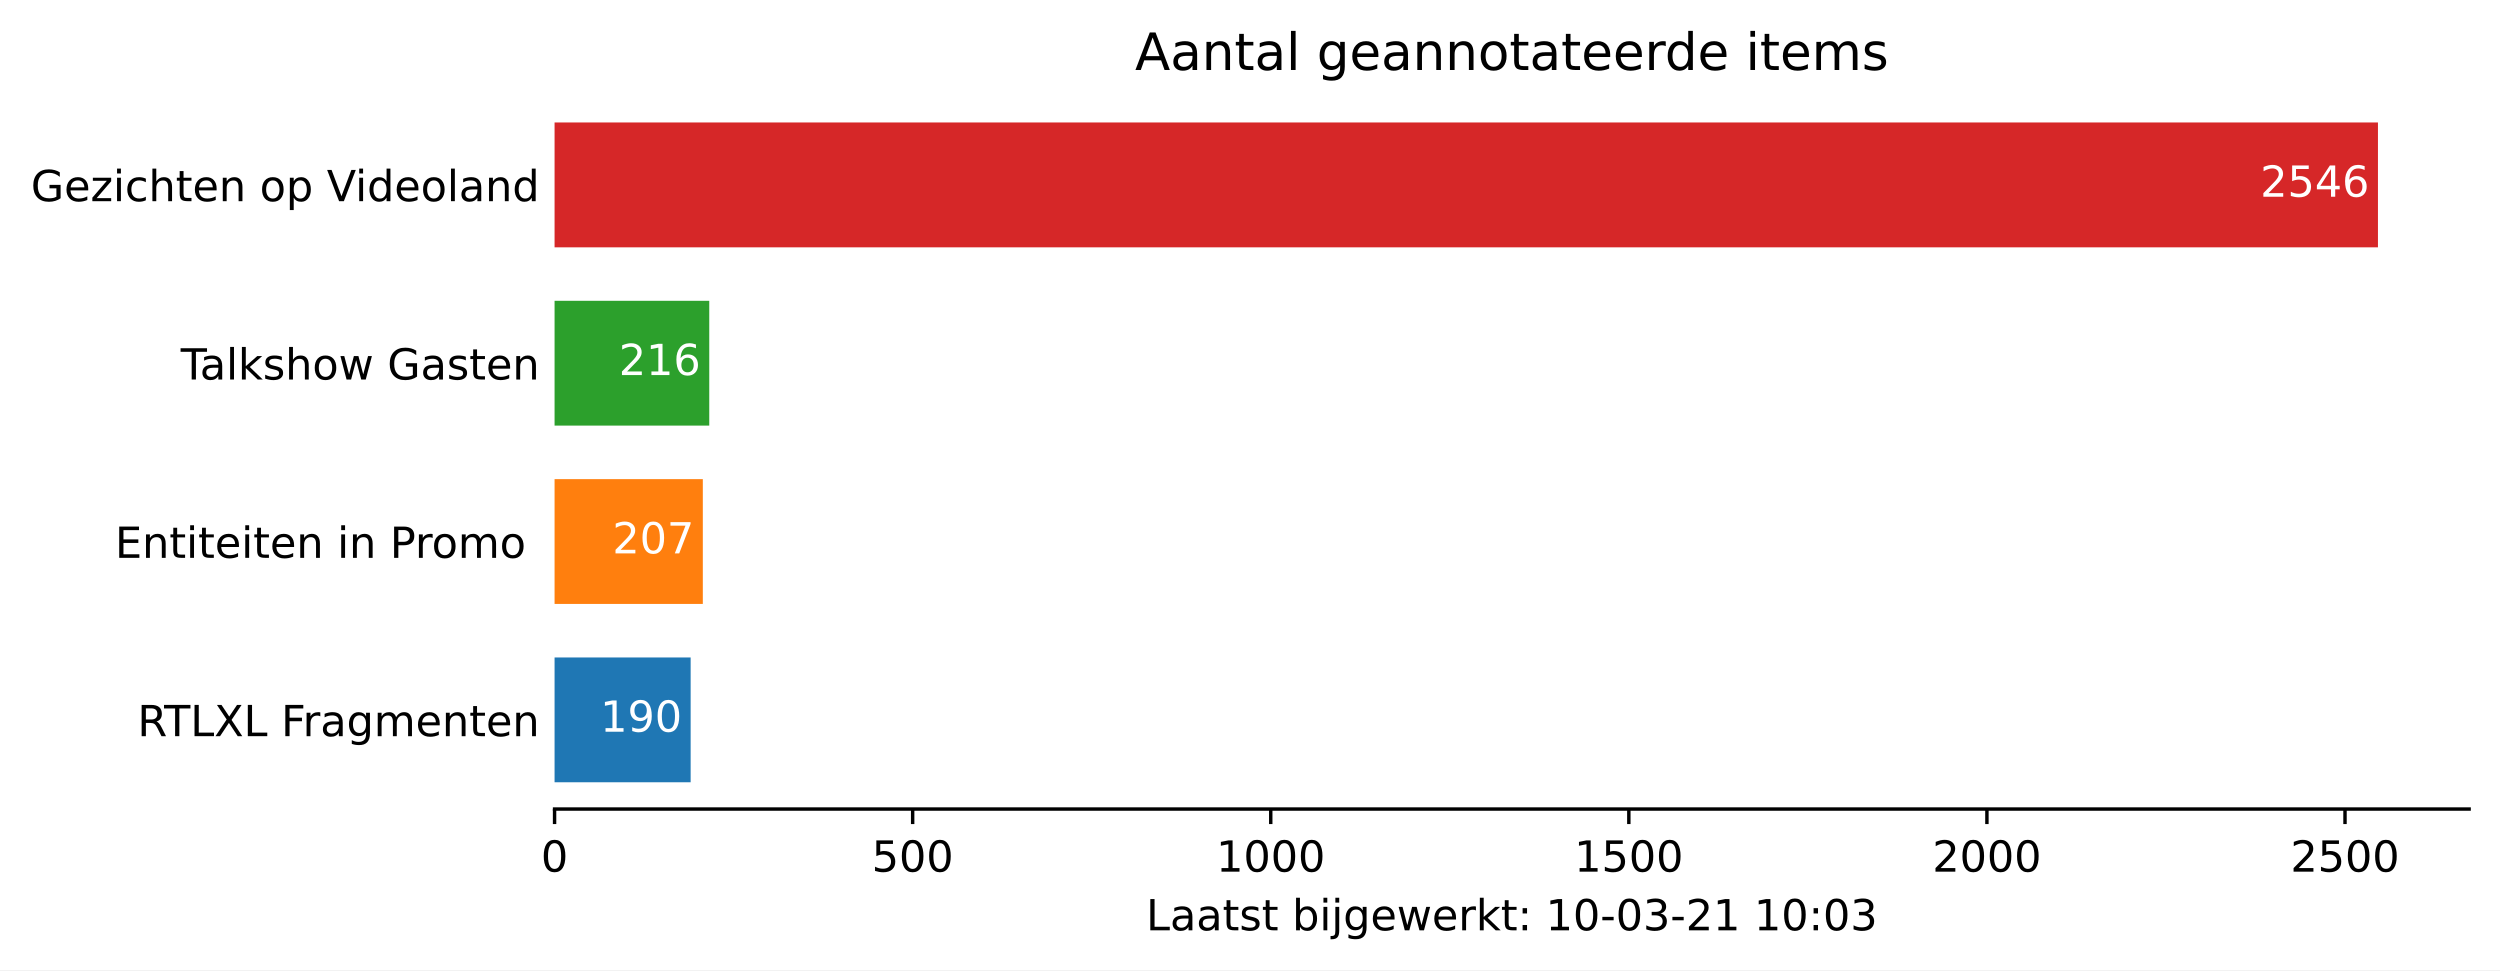
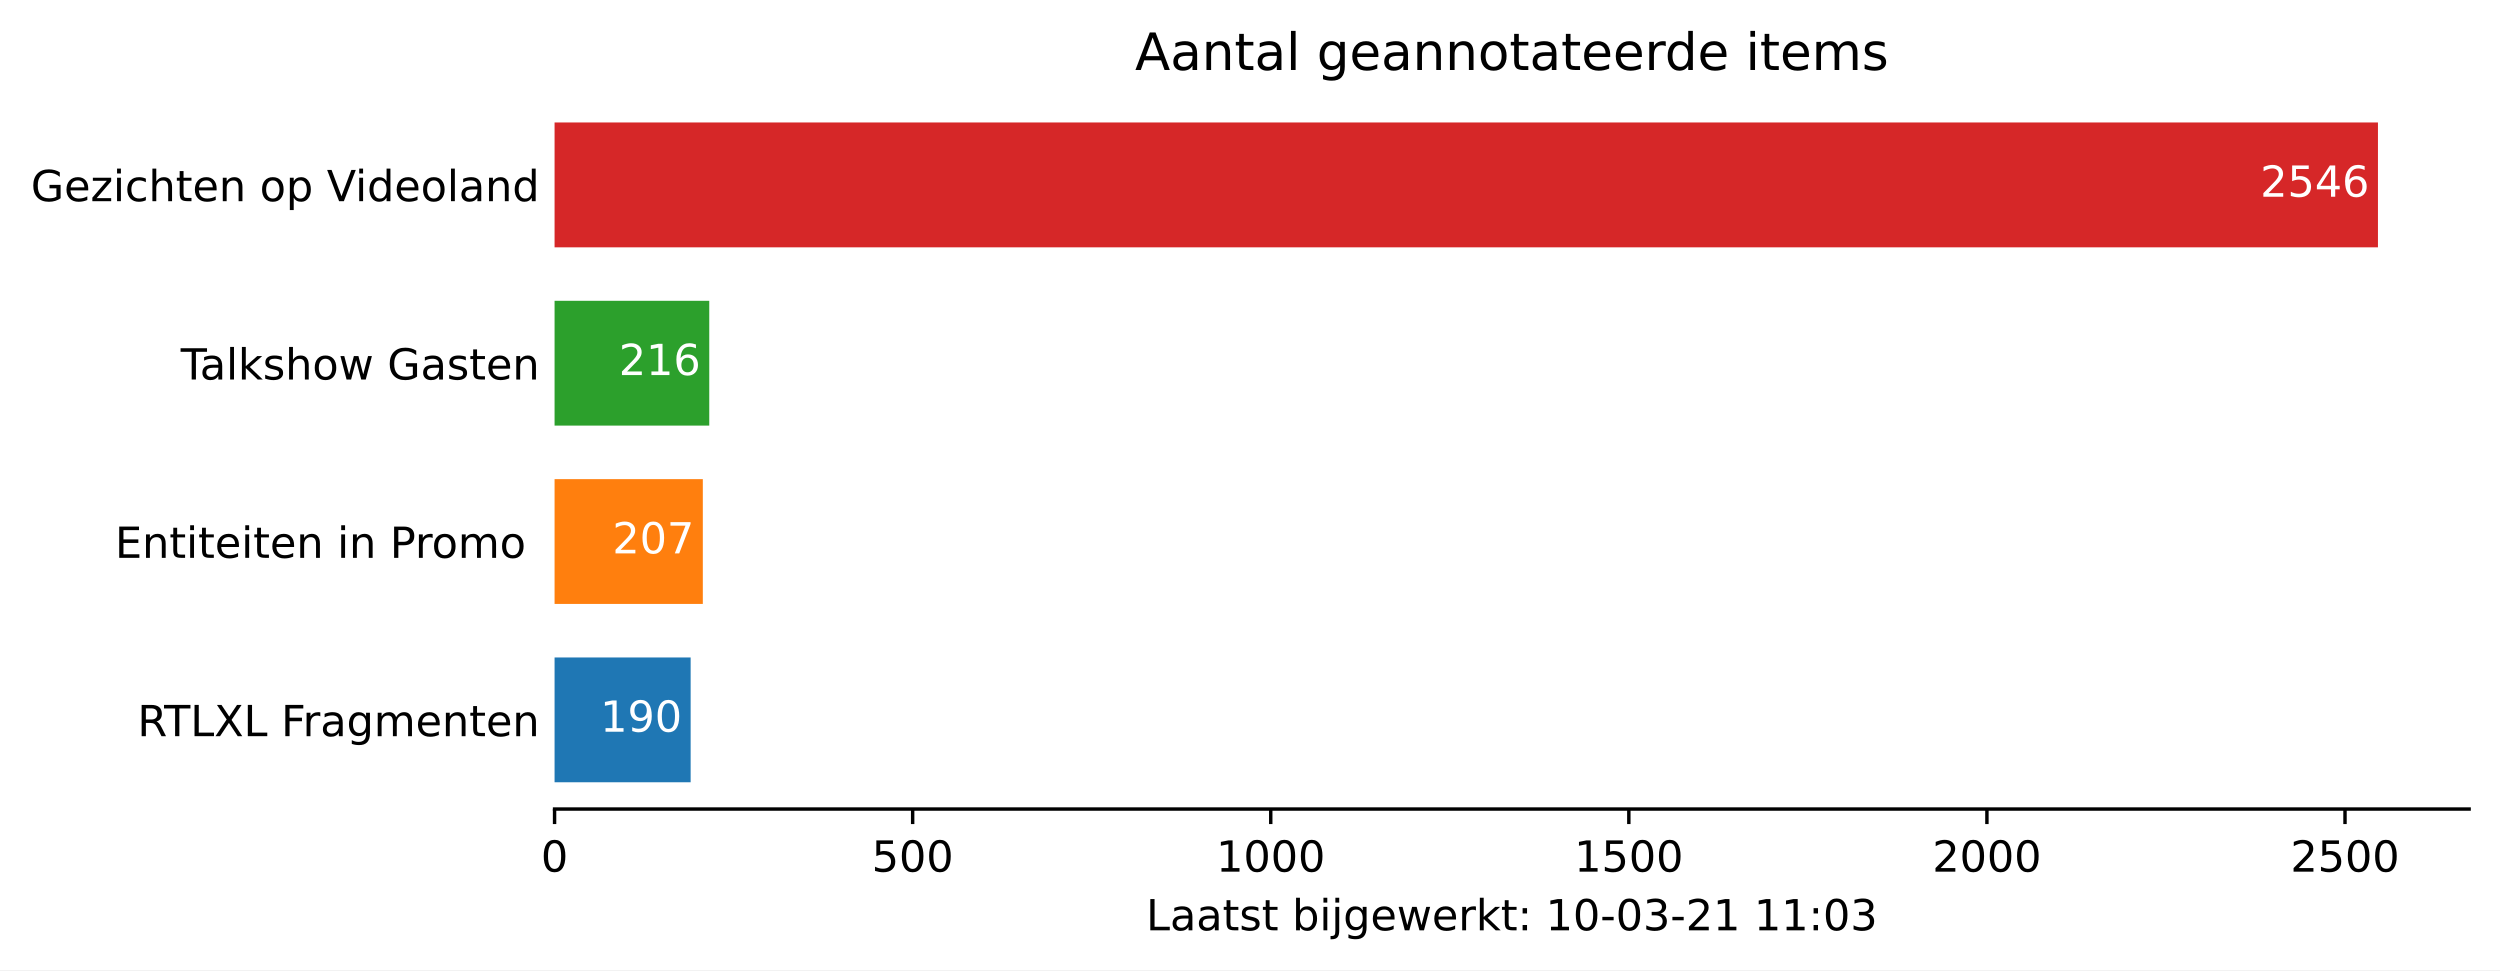
<svg xmlns="http://www.w3.org/2000/svg" xmlns:xlink="http://www.w3.org/1999/xlink" height="226.194pt" version="1.1" viewBox="0 0 582.905 226.194" width="582.905pt">
  <defs>
    <style type="text/css">*{stroke-linecap:butt;stroke-linejoin:round;}</style>
  </defs>
  <g id="figure_1">
    <g id="patch_1">
      <path d="M 0 226.194  L 582.905 226.194  L 582.905 0  L 0 0  z " style="fill:#ffffff;" />
    </g>
    <g id="axes_1">
      <g id="patch_2">
        <path d="M 129.305 188.638  L 575.705 188.638  L 575.705 22.318  L 129.305 22.318  z " style="fill:#ffffff;" />
      </g>
      <g id="patch_3">
-         <path clip-path="url(#p9a79818fc5)" d="M 129.305 182.401  L 161.032 182.401  L 161.032 153.295  L 129.305 153.295  z " style="fill:#1f77b4;" />
+         <path clip-path="url(#pfd4b07d7be)" d="M 129.305 182.401  L 161.032 182.401  L 161.032 153.295  L 129.305 153.295  z " style="fill:#1f77b4;" />
      </g>
      <g id="patch_4">
-         <path clip-path="url(#p9a79818fc5)" d="M 129.305 140.821  L 163.871 140.821  L 163.871 111.715  L 129.305 111.715  z " style="fill:#ff7f0e;" />
+         <path clip-path="url(#pfd4b07d7be)" d="M 129.305 140.821  L 163.871 140.821  L 163.871 111.715  L 129.305 111.715  z " style="fill:#ff7f0e;" />
      </g>
      <g id="patch_5">
-         <path clip-path="url(#p9a79818fc5)" d="M 129.305 99.241  L 165.373 99.241  L 165.373 70.135  L 129.305 70.135  z " style="fill:#2ca02c;" />
+         <path clip-path="url(#pfd4b07d7be)" d="M 129.305 99.241  L 165.373 99.241  L 165.373 70.135  L 129.305 70.135  z " style="fill:#2ca02c;" />
      </g>
      <g id="patch_6">
-         <path clip-path="url(#p9a79818fc5)" d="M 129.305 57.661  L 554.448 57.661  L 554.448 28.555  L 129.305 28.555  z " style="fill:#d62728;" />
+         <path clip-path="url(#pfd4b07d7be)" d="M 129.305 57.661  L 554.448 57.661  L 554.448 28.555  L 129.305 28.555  z " style="fill:#d62728;" />
      </g>
      <g id="matplotlib.axis_1">
        <g id="xtick_1">
          <g id="line2d_1">
            <defs>
-               <path d="M 0 0  L 0 3.5  " id="mabd42e808e" style="stroke:#000000;stroke-width:0.8;" />
+               <path d="M 0 0  L 0 3.5  " id="m2028e4d738" style="stroke:#000000;stroke-width:0.8;" />
            </defs>
            <g>
-               <use style="stroke:#000000;stroke-width:0.8;" x="129.305" xlink:href="#mabd42e808e" y="188.638" />
+               <use style="stroke:#000000;stroke-width:0.8;" x="129.305" xlink:href="#m2028e4d738" y="188.638" />
            </g>
          </g>
          <g id="text_1">
            <g transform="translate(126.1234 203.2366)scale(0.1 -0.1)">
              <defs>
                <path d="M 31.781 66.406  Q 24.172 66.406 20.328 58.906  Q 16.5 51.422 16.5 36.375  Q 16.5 21.391 20.328 13.891  Q 24.172 6.391 31.781 6.391  Q 39.453 6.391 43.281 13.891  Q 47.125 21.391 47.125 36.375  Q 47.125 51.422 43.281 58.906  Q 39.453 66.406 31.781 66.406  z M 31.781 74.219  Q 44.047 74.219 50.516 64.516  Q 56.984 54.828 56.984 36.375  Q 56.984 17.969 50.516 8.266  Q 44.047 -1.422 31.781 -1.422  Q 19.531 -1.422 13.062 8.266  Q 6.594 17.969 6.594 36.375  Q 6.594 54.828 13.062 64.516  Q 19.531 74.219 31.781 74.219  z " id="DejaVuSans-48" />
              </defs>
              <use xlink:href="#DejaVuSans-48" />
            </g>
          </g>
        </g>
        <g id="xtick_2">
          <g id="line2d_2">
            <g>
-               <use style="stroke:#000000;stroke-width:0.8;" x="212.797" xlink:href="#mabd42e808e" y="188.638" />
+               <use style="stroke:#000000;stroke-width:0.8;" x="212.797" xlink:href="#m2028e4d738" y="188.638" />
            </g>
          </g>
          <g id="text_2">
            <g transform="translate(203.2533 203.2366)scale(0.1 -0.1)">
              <defs>
                <path d="M 10.797 72.906  L 49.516 72.906  L 49.516 64.594  L 19.828 64.594  L 19.828 46.734  Q 21.969 47.469 24.109 47.828  Q 26.266 48.188 28.422 48.188  Q 40.625 48.188 47.75 41.5  Q 54.891 34.812 54.891 23.391  Q 54.891 11.625 47.562 5.094  Q 40.234 -1.422 26.906 -1.422  Q 22.312 -1.422 17.547 -0.641  Q 12.797 0.141 7.719 1.703  L 7.719 11.625  Q 12.109 9.234 16.797 8.062  Q 21.484 6.891 26.703 6.891  Q 35.156 6.891 40.078 11.328  Q 45.016 15.766 45.016 23.391  Q 45.016 31 40.078 35.438  Q 35.156 39.891 26.703 39.891  Q 22.75 39.891 18.812 39.016  Q 14.891 38.141 10.797 36.281  z " id="DejaVuSans-53" />
              </defs>
              <use xlink:href="#DejaVuSans-53" />
              <use x="63.623" xlink:href="#DejaVuSans-48" />
              <use x="127.246" xlink:href="#DejaVuSans-48" />
            </g>
          </g>
        </g>
        <g id="xtick_3">
          <g id="line2d_3">
            <g>
-               <use style="stroke:#000000;stroke-width:0.8;" x="296.289" xlink:href="#mabd42e808e" y="188.638" />
+               <use style="stroke:#000000;stroke-width:0.8;" x="296.289" xlink:href="#m2028e4d738" y="188.638" />
            </g>
          </g>
          <g id="text_3">
            <g transform="translate(283.5643 203.2366)scale(0.1 -0.1)">
              <defs>
                <path d="M 12.406 8.297  L 28.516 8.297  L 28.516 63.922  L 10.984 60.406  L 10.984 69.391  L 28.422 72.906  L 38.281 72.906  L 38.281 8.297  L 54.391 8.297  L 54.391 0  L 12.406 0  z " id="DejaVuSans-49" />
              </defs>
              <use xlink:href="#DejaVuSans-49" />
              <use x="63.623" xlink:href="#DejaVuSans-48" />
              <use x="127.246" xlink:href="#DejaVuSans-48" />
              <use x="190.869" xlink:href="#DejaVuSans-48" />
            </g>
          </g>
        </g>
        <g id="xtick_4">
          <g id="line2d_4">
            <g>
-               <use style="stroke:#000000;stroke-width:0.8;" x="379.782" xlink:href="#mabd42e808e" y="188.638" />
+               <use style="stroke:#000000;stroke-width:0.8;" x="379.782" xlink:href="#m2028e4d738" y="188.638" />
            </g>
          </g>
          <g id="text_4">
            <g transform="translate(367.0566 203.2366)scale(0.1 -0.1)">
              <use xlink:href="#DejaVuSans-49" />
              <use x="63.623" xlink:href="#DejaVuSans-53" />
              <use x="127.246" xlink:href="#DejaVuSans-48" />
              <use x="190.869" xlink:href="#DejaVuSans-48" />
            </g>
          </g>
        </g>
        <g id="xtick_5">
          <g id="line2d_5">
            <g>
-               <use style="stroke:#000000;stroke-width:0.8;" x="463.274" xlink:href="#mabd42e808e" y="188.638" />
+               <use style="stroke:#000000;stroke-width:0.8;" x="463.274" xlink:href="#m2028e4d738" y="188.638" />
            </g>
          </g>
          <g id="text_5">
            <g transform="translate(450.5489 203.2366)scale(0.1 -0.1)">
              <defs>
                <path d="M 19.188 8.297  L 53.609 8.297  L 53.609 0  L 7.328 0  L 7.328 8.297  Q 12.938 14.109 22.625 23.891  Q 32.328 33.688 34.812 36.531  Q 39.547 41.844 41.422 45.531  Q 43.312 49.219 43.312 52.781  Q 43.312 58.594 39.234 62.25  Q 35.156 65.922 28.609 65.922  Q 23.969 65.922 18.812 64.312  Q 13.672 62.703 7.812 59.422  L 7.812 69.391  Q 13.766 71.781 18.938 73  Q 24.125 74.219 28.422 74.219  Q 39.75 74.219 46.484 68.547  Q 53.219 62.891 53.219 53.422  Q 53.219 48.922 51.531 44.891  Q 49.859 40.875 45.406 35.406  Q 44.188 33.984 37.641 27.219  Q 31.109 20.453 19.188 8.297  z " id="DejaVuSans-50" />
              </defs>
              <use xlink:href="#DejaVuSans-50" />
              <use x="63.623" xlink:href="#DejaVuSans-48" />
              <use x="127.246" xlink:href="#DejaVuSans-48" />
              <use x="190.869" xlink:href="#DejaVuSans-48" />
            </g>
          </g>
        </g>
        <g id="xtick_6">
          <g id="line2d_6">
            <g>
-               <use style="stroke:#000000;stroke-width:0.8;" x="546.766" xlink:href="#mabd42e808e" y="188.638" />
+               <use style="stroke:#000000;stroke-width:0.8;" x="546.766" xlink:href="#m2028e4d738" y="188.638" />
            </g>
          </g>
          <g id="text_6">
            <g transform="translate(534.0413 203.2366)scale(0.1 -0.1)">
              <use xlink:href="#DejaVuSans-50" />
              <use x="63.623" xlink:href="#DejaVuSans-53" />
              <use x="127.246" xlink:href="#DejaVuSans-48" />
              <use x="190.869" xlink:href="#DejaVuSans-48" />
            </g>
          </g>
        </g>
        <g id="text_7">
          <g transform="translate(267.2297 216.9147)scale(0.1 -0.1)">
            <defs>
              <path d="M 9.812 72.906  L 19.672 72.906  L 19.672 8.297  L 55.172 8.297  L 55.172 0  L 9.812 0  z " id="DejaVuSans-76" />
              <path d="M 34.281 27.484  Q 23.391 27.484 19.188 25  Q 14.984 22.516 14.984 16.5  Q 14.984 11.719 18.141 8.906  Q 21.297 6.109 26.703 6.109  Q 34.188 6.109 38.703 11.406  Q 43.219 16.703 43.219 25.484  L 43.219 27.484  z M 52.203 31.203  L 52.203 0  L 43.219 0  L 43.219 8.297  Q 40.141 3.328 35.547 0.953  Q 30.953 -1.422 24.312 -1.422  Q 15.922 -1.422 10.953 3.297  Q 6 8.016 6 15.922  Q 6 25.141 12.172 29.828  Q 18.359 34.516 30.609 34.516  L 43.219 34.516  L 43.219 35.406  Q 43.219 41.609 39.141 45  Q 35.062 48.391 27.688 48.391  Q 23 48.391 18.547 47.266  Q 14.109 46.141 10.016 43.891  L 10.016 52.203  Q 14.938 54.109 19.578 55.047  Q 24.219 56 28.609 56  Q 40.484 56 46.344 49.844  Q 52.203 43.703 52.203 31.203  z " id="DejaVuSans-97" />
              <path d="M 18.312 70.219  L 18.312 54.688  L 36.812 54.688  L 36.812 47.703  L 18.312 47.703  L 18.312 18.016  Q 18.312 11.328 20.141 9.422  Q 21.969 7.516 27.594 7.516  L 36.812 7.516  L 36.812 0  L 27.594 0  Q 17.188 0 13.234 3.875  Q 9.281 7.766 9.281 18.016  L 9.281 47.703  L 2.688 47.703  L 2.688 54.688  L 9.281 54.688  L 9.281 70.219  z " id="DejaVuSans-116" />
              <path d="M 44.281 53.078  L 44.281 44.578  Q 40.484 46.531 36.375 47.5  Q 32.281 48.484 27.875 48.484  Q 21.188 48.484 17.844 46.438  Q 14.5 44.391 14.5 40.281  Q 14.5 37.156 16.891 35.375  Q 19.281 33.594 26.516 31.984  L 29.594 31.297  Q 39.156 29.25 43.188 25.516  Q 47.219 21.781 47.219 15.094  Q 47.219 7.469 41.188 3.016  Q 35.156 -1.422 24.609 -1.422  Q 20.219 -1.422 15.453 -0.562  Q 10.688 0.297 5.422 2  L 5.422 11.281  Q 10.406 8.688 15.234 7.391  Q 20.062 6.109 24.812 6.109  Q 31.156 6.109 34.562 8.281  Q 37.984 10.453 37.984 14.406  Q 37.984 18.062 35.516 20.016  Q 33.062 21.969 24.703 23.781  L 21.578 24.516  Q 13.234 26.266 9.516 29.906  Q 5.812 33.547 5.812 39.891  Q 5.812 47.609 11.281 51.797  Q 16.75 56 26.812 56  Q 31.781 56 36.172 55.266  Q 40.578 54.547 44.281 53.078  z " id="DejaVuSans-115" />
              <path id="DejaVuSans-32" />
              <path d="M 48.688 27.297  Q 48.688 37.203 44.609 42.844  Q 40.531 48.484 33.406 48.484  Q 26.266 48.484 22.188 42.844  Q 18.109 37.203 18.109 27.297  Q 18.109 17.391 22.188 11.75  Q 26.266 6.109 33.406 6.109  Q 40.531 6.109 44.609 11.75  Q 48.688 17.391 48.688 27.297  z M 18.109 46.391  Q 20.953 51.266 25.266 53.625  Q 29.594 56 35.594 56  Q 45.562 56 51.781 48.094  Q 58.016 40.188 58.016 27.297  Q 58.016 14.406 51.781 6.484  Q 45.562 -1.422 35.594 -1.422  Q 29.594 -1.422 25.266 0.953  Q 20.953 3.328 18.109 8.203  L 18.109 0  L 9.078 0  L 9.078 75.984  L 18.109 75.984  z " id="DejaVuSans-98" />
              <path d="M 9.422 54.688  L 18.406 54.688  L 18.406 0  L 9.422 0  z M 9.422 75.984  L 18.406 75.984  L 18.406 64.594  L 9.422 64.594  z " id="DejaVuSans-105" />
              <path d="M 9.422 54.688  L 18.406 54.688  L 18.406 -0.984  Q 18.406 -11.422 14.422 -16.109  Q 10.453 -20.797 1.609 -20.797  L -1.812 -20.797  L -1.812 -13.188  L 0.594 -13.188  Q 5.719 -13.188 7.562 -10.812  Q 9.422 -8.453 9.422 -0.984  z M 9.422 75.984  L 18.406 75.984  L 18.406 64.594  L 9.422 64.594  z " id="DejaVuSans-106" />
              <path d="M 45.406 27.984  Q 45.406 37.75 41.375 43.109  Q 37.359 48.484 30.078 48.484  Q 22.859 48.484 18.828 43.109  Q 14.797 37.75 14.797 27.984  Q 14.797 18.266 18.828 12.891  Q 22.859 7.516 30.078 7.516  Q 37.359 7.516 41.375 12.891  Q 45.406 18.266 45.406 27.984  z M 54.391 6.781  Q 54.391 -7.172 48.188 -13.984  Q 42 -20.797 29.203 -20.797  Q 24.469 -20.797 20.266 -20.094  Q 16.062 -19.391 12.109 -17.922  L 12.109 -9.188  Q 16.062 -11.328 19.922 -12.344  Q 23.781 -13.375 27.781 -13.375  Q 36.625 -13.375 41.016 -8.766  Q 45.406 -4.156 45.406 5.172  L 45.406 9.625  Q 42.625 4.781 38.281 2.391  Q 33.938 0 27.875 0  Q 17.828 0 11.672 7.656  Q 5.516 15.328 5.516 27.984  Q 5.516 40.672 11.672 48.328  Q 17.828 56 27.875 56  Q 33.938 56 38.281 53.609  Q 42.625 51.219 45.406 46.391  L 45.406 54.688  L 54.391 54.688  z " id="DejaVuSans-103" />
              <path d="M 56.203 29.594  L 56.203 25.203  L 14.891 25.203  Q 15.484 15.922 20.484 11.062  Q 25.484 6.203 34.422 6.203  Q 39.594 6.203 44.453 7.469  Q 49.312 8.734 54.109 11.281  L 54.109 2.781  Q 49.266 0.734 44.188 -0.344  Q 39.109 -1.422 33.891 -1.422  Q 20.797 -1.422 13.156 6.188  Q 5.516 13.812 5.516 26.812  Q 5.516 40.234 12.766 48.109  Q 20.016 56 32.328 56  Q 43.359 56 49.781 48.891  Q 56.203 41.797 56.203 29.594  z M 47.219 32.234  Q 47.125 39.594 43.094 43.984  Q 39.062 48.391 32.422 48.391  Q 24.906 48.391 20.391 44.141  Q 15.875 39.891 15.188 32.172  z " id="DejaVuSans-101" />
              <path d="M 4.203 54.688  L 13.188 54.688  L 24.422 12.016  L 35.594 54.688  L 46.188 54.688  L 57.422 12.016  L 68.609 54.688  L 77.594 54.688  L 63.281 0  L 52.688 0  L 40.922 44.828  L 29.109 0  L 18.5 0  z " id="DejaVuSans-119" />
              <path d="M 41.109 46.297  Q 39.594 47.172 37.812 47.578  Q 36.031 48 33.891 48  Q 26.266 48 22.188 43.047  Q 18.109 38.094 18.109 28.812  L 18.109 0  L 9.078 0  L 9.078 54.688  L 18.109 54.688  L 18.109 46.188  Q 20.953 51.172 25.484 53.578  Q 30.031 56 36.531 56  Q 37.453 56 38.578 55.875  Q 39.703 55.766 41.062 55.516  z " id="DejaVuSans-114" />
              <path d="M 9.078 75.984  L 18.109 75.984  L 18.109 31.109  L 44.922 54.688  L 56.391 54.688  L 27.391 29.109  L 57.625 0  L 45.906 0  L 18.109 26.703  L 18.109 0  L 9.078 0  z " id="DejaVuSans-107" />
              <path d="M 11.719 12.406  L 22.016 12.406  L 22.016 0  L 11.719 0  z M 11.719 51.703  L 22.016 51.703  L 22.016 39.312  L 11.719 39.312  z " id="DejaVuSans-58" />
              <path d="M 4.891 31.391  L 31.203 31.391  L 31.203 23.391  L 4.891 23.391  z " id="DejaVuSans-45" />
              <path d="M 40.578 39.312  Q 47.656 37.797 51.625 33  Q 55.609 28.219 55.609 21.188  Q 55.609 10.406 48.188 4.484  Q 40.766 -1.422 27.094 -1.422  Q 22.516 -1.422 17.656 -0.516  Q 12.797 0.391 7.625 2.203  L 7.625 11.719  Q 11.719 9.328 16.594 8.109  Q 21.484 6.891 26.812 6.891  Q 36.078 6.891 40.938 10.547  Q 45.797 14.203 45.797 21.188  Q 45.797 27.641 41.281 31.266  Q 36.766 34.906 28.719 34.906  L 20.219 34.906  L 20.219 43.016  L 29.109 43.016  Q 36.375 43.016 40.234 45.922  Q 44.094 48.828 44.094 54.297  Q 44.094 59.906 40.109 62.906  Q 36.141 65.922 28.719 65.922  Q 24.656 65.922 20.016 65.031  Q 15.375 64.156 9.812 62.312  L 9.812 71.094  Q 15.438 72.656 20.344 73.438  Q 25.25 74.219 29.594 74.219  Q 40.828 74.219 47.359 69.109  Q 53.906 64.016 53.906 55.328  Q 53.906 49.266 50.438 45.094  Q 46.969 40.922 40.578 39.312  z " id="DejaVuSans-51" />
            </defs>
            <use xlink:href="#DejaVuSans-76" />
            <use x="55.713" xlink:href="#DejaVuSans-97" />
            <use x="116.992" xlink:href="#DejaVuSans-97" />
            <use x="178.271" xlink:href="#DejaVuSans-116" />
            <use x="217.48" xlink:href="#DejaVuSans-115" />
            <use x="269.58" xlink:href="#DejaVuSans-116" />
            <use x="308.789" xlink:href="#DejaVuSans-32" />
            <use x="340.576" xlink:href="#DejaVuSans-98" />
            <use x="404.053" xlink:href="#DejaVuSans-105" />
            <use x="431.836" xlink:href="#DejaVuSans-106" />
            <use x="459.619" xlink:href="#DejaVuSans-103" />
            <use x="523.096" xlink:href="#DejaVuSans-101" />
            <use x="584.619" xlink:href="#DejaVuSans-119" />
            <use x="666.406" xlink:href="#DejaVuSans-101" />
            <use x="727.93" xlink:href="#DejaVuSans-114" />
            <use x="769.043" xlink:href="#DejaVuSans-107" />
            <use x="826.953" xlink:href="#DejaVuSans-116" />
            <use x="866.162" xlink:href="#DejaVuSans-58" />
            <use x="899.854" xlink:href="#DejaVuSans-32" />
            <use x="931.641" xlink:href="#DejaVuSans-49" />
            <use x="995.264" xlink:href="#DejaVuSans-48" />
            <use x="1058.887" xlink:href="#DejaVuSans-45" />
            <use x="1094.971" xlink:href="#DejaVuSans-48" />
            <use x="1158.594" xlink:href="#DejaVuSans-51" />
            <use x="1222.217" xlink:href="#DejaVuSans-45" />
            <use x="1258.301" xlink:href="#DejaVuSans-50" />
            <use x="1321.924" xlink:href="#DejaVuSans-49" />
            <use x="1385.547" xlink:href="#DejaVuSans-32" />
            <use x="1417.334" xlink:href="#DejaVuSans-49" />
-             <use x="1480.957" xlink:href="#DejaVuSans-48" />
+             <use x="1480.957" xlink:href="#DejaVuSans-49" />
            <use x="1544.58" xlink:href="#DejaVuSans-58" />
            <use x="1578.271" xlink:href="#DejaVuSans-48" />
            <use x="1641.895" xlink:href="#DejaVuSans-51" />
          </g>
        </g>
      </g>
      <g id="matplotlib.axis_2">
        <g id="ytick_1">
          <g id="line2d_7" />
          <g id="text_8">
            <g transform="translate(32.04531 171.6473)scale(0.1 -0.1)">
              <defs>
                <path d="M 44.391 34.188  Q 47.562 33.109 50.562 29.594  Q 53.562 26.078 56.594 19.922  L 66.609 0  L 56 0  L 46.688 18.703  Q 43.062 26.031 39.672 28.422  Q 36.281 30.812 30.422 30.812  L 19.672 30.812  L 19.672 0  L 9.812 0  L 9.812 72.906  L 32.078 72.906  Q 44.578 72.906 50.734 67.672  Q 56.891 62.453 56.891 51.906  Q 56.891 45.016 53.688 40.469  Q 50.484 35.938 44.391 34.188  z M 19.672 64.797  L 19.672 38.922  L 32.078 38.922  Q 39.203 38.922 42.844 42.219  Q 46.484 45.516 46.484 51.906  Q 46.484 58.297 42.844 61.547  Q 39.203 64.797 32.078 64.797  z " id="DejaVuSans-82" />
                <path d="M -0.297 72.906  L 61.375 72.906  L 61.375 64.594  L 35.5 64.594  L 35.5 0  L 25.594 0  L 25.594 64.594  L -0.297 64.594  z " id="DejaVuSans-84" />
                <path d="M 6.297 72.906  L 16.891 72.906  L 35.016 45.797  L 53.219 72.906  L 63.812 72.906  L 40.375 37.891  L 65.375 0  L 54.781 0  L 34.281 31  L 13.625 0  L 2.984 0  L 29 38.922  z " id="DejaVuSans-88" />
                <path d="M 9.812 72.906  L 51.703 72.906  L 51.703 64.594  L 19.672 64.594  L 19.672 43.109  L 48.578 43.109  L 48.578 34.812  L 19.672 34.812  L 19.672 0  L 9.812 0  z " id="DejaVuSans-70" />
                <path d="M 52 44.188  Q 55.375 50.25 60.062 53.125  Q 64.75 56 71.094 56  Q 79.641 56 84.281 50.016  Q 88.922 44.047 88.922 33.016  L 88.922 0  L 79.891 0  L 79.891 32.719  Q 79.891 40.578 77.094 44.375  Q 74.312 48.188 68.609 48.188  Q 61.625 48.188 57.562 43.547  Q 53.516 38.922 53.516 30.906  L 53.516 0  L 44.484 0  L 44.484 32.719  Q 44.484 40.625 41.703 44.406  Q 38.922 48.188 33.109 48.188  Q 26.219 48.188 22.156 43.531  Q 18.109 38.875 18.109 30.906  L 18.109 0  L 9.078 0  L 9.078 54.688  L 18.109 54.688  L 18.109 46.188  Q 21.188 51.219 25.484 53.609  Q 29.781 56 35.688 56  Q 41.656 56 45.828 52.969  Q 50 49.953 52 44.188  z " id="DejaVuSans-109" />
                <path d="M 54.891 33.016  L 54.891 0  L 45.906 0  L 45.906 32.719  Q 45.906 40.484 42.875 44.328  Q 39.844 48.188 33.797 48.188  Q 26.516 48.188 22.312 43.547  Q 18.109 38.922 18.109 30.906  L 18.109 0  L 9.078 0  L 9.078 54.688  L 18.109 54.688  L 18.109 46.188  Q 21.344 51.125 25.703 53.562  Q 30.078 56 35.797 56  Q 45.219 56 50.047 50.172  Q 54.891 44.344 54.891 33.016  z " id="DejaVuSans-110" />
              </defs>
              <use xlink:href="#DejaVuSans-82" />
              <use x="62.232" xlink:href="#DejaVuSans-84" />
              <use x="123.316" xlink:href="#DejaVuSans-76" />
              <use x="179.029" xlink:href="#DejaVuSans-88" />
              <use x="247.535" xlink:href="#DejaVuSans-76" />
              <use x="303.248" xlink:href="#DejaVuSans-32" />
              <use x="335.035" xlink:href="#DejaVuSans-70" />
              <use x="385.305" xlink:href="#DejaVuSans-114" />
              <use x="426.418" xlink:href="#DejaVuSans-97" />
              <use x="487.697" xlink:href="#DejaVuSans-103" />
              <use x="551.174" xlink:href="#DejaVuSans-109" />
              <use x="648.586" xlink:href="#DejaVuSans-101" />
              <use x="710.109" xlink:href="#DejaVuSans-110" />
              <use x="773.488" xlink:href="#DejaVuSans-116" />
              <use x="812.697" xlink:href="#DejaVuSans-101" />
              <use x="874.221" xlink:href="#DejaVuSans-110" />
            </g>
          </g>
        </g>
        <g id="ytick_2">
          <g id="line2d_8" />
          <g id="text_9">
            <g transform="translate(26.81875 130.0673)scale(0.1 -0.1)">
              <defs>
                <path d="M 9.812 72.906  L 55.906 72.906  L 55.906 64.594  L 19.672 64.594  L 19.672 43.016  L 54.391 43.016  L 54.391 34.719  L 19.672 34.719  L 19.672 8.297  L 56.781 8.297  L 56.781 0  L 9.812 0  z " id="DejaVuSans-69" />
                <path d="M 19.672 64.797  L 19.672 37.406  L 32.078 37.406  Q 38.969 37.406 42.719 40.969  Q 46.484 44.531 46.484 51.125  Q 46.484 57.672 42.719 61.234  Q 38.969 64.797 32.078 64.797  z M 9.812 72.906  L 32.078 72.906  Q 44.344 72.906 50.609 67.359  Q 56.891 61.812 56.891 51.125  Q 56.891 40.328 50.609 34.812  Q 44.344 29.297 32.078 29.297  L 19.672 29.297  L 19.672 0  L 9.812 0  z " id="DejaVuSans-80" />
                <path d="M 30.609 48.391  Q 23.391 48.391 19.188 42.75  Q 14.984 37.109 14.984 27.297  Q 14.984 17.484 19.156 11.844  Q 23.344 6.203 30.609 6.203  Q 37.797 6.203 41.984 11.859  Q 46.188 17.531 46.188 27.297  Q 46.188 37.016 41.984 42.703  Q 37.797 48.391 30.609 48.391  z M 30.609 56  Q 42.328 56 49.016 48.375  Q 55.719 40.766 55.719 27.297  Q 55.719 13.875 49.016 6.219  Q 42.328 -1.422 30.609 -1.422  Q 18.844 -1.422 12.172 6.219  Q 5.516 13.875 5.516 27.297  Q 5.516 40.766 12.172 48.375  Q 18.844 56 30.609 56  z " id="DejaVuSans-111" />
              </defs>
              <use xlink:href="#DejaVuSans-69" />
              <use x="63.184" xlink:href="#DejaVuSans-110" />
              <use x="126.562" xlink:href="#DejaVuSans-116" />
              <use x="165.771" xlink:href="#DejaVuSans-105" />
              <use x="193.555" xlink:href="#DejaVuSans-116" />
              <use x="232.764" xlink:href="#DejaVuSans-101" />
              <use x="294.287" xlink:href="#DejaVuSans-105" />
              <use x="322.07" xlink:href="#DejaVuSans-116" />
              <use x="361.279" xlink:href="#DejaVuSans-101" />
              <use x="422.803" xlink:href="#DejaVuSans-110" />
              <use x="486.182" xlink:href="#DejaVuSans-32" />
              <use x="517.969" xlink:href="#DejaVuSans-105" />
              <use x="545.752" xlink:href="#DejaVuSans-110" />
              <use x="609.131" xlink:href="#DejaVuSans-32" />
              <use x="640.918" xlink:href="#DejaVuSans-80" />
              <use x="699.471" xlink:href="#DejaVuSans-114" />
              <use x="738.334" xlink:href="#DejaVuSans-111" />
              <use x="799.516" xlink:href="#DejaVuSans-109" />
              <use x="896.928" xlink:href="#DejaVuSans-111" />
              <use x="958.109" xlink:href="#DejaVuSans-32" />
            </g>
          </g>
        </g>
        <g id="ytick_3">
          <g id="line2d_9" />
          <g id="text_10">
            <g transform="translate(42.13125 88.48734)scale(0.1 -0.1)">
              <defs>
                <path d="M 9.422 75.984  L 18.406 75.984  L 18.406 0  L 9.422 0  z " id="DejaVuSans-108" />
                <path d="M 54.891 33.016  L 54.891 0  L 45.906 0  L 45.906 32.719  Q 45.906 40.484 42.875 44.328  Q 39.844 48.188 33.797 48.188  Q 26.516 48.188 22.312 43.547  Q 18.109 38.922 18.109 30.906  L 18.109 0  L 9.078 0  L 9.078 75.984  L 18.109 75.984  L 18.109 46.188  Q 21.344 51.125 25.703 53.562  Q 30.078 56 35.797 56  Q 45.219 56 50.047 50.172  Q 54.891 44.344 54.891 33.016  z " id="DejaVuSans-104" />
                <path d="M 59.516 10.406  L 59.516 29.984  L 43.406 29.984  L 43.406 38.094  L 69.281 38.094  L 69.281 6.781  Q 63.578 2.734 56.688 0.656  Q 49.812 -1.422 42 -1.422  Q 24.906 -1.422 15.25 8.562  Q 5.609 18.562 5.609 36.375  Q 5.609 54.25 15.25 64.234  Q 24.906 74.219 42 74.219  Q 49.125 74.219 55.547 72.453  Q 61.969 70.703 67.391 67.281  L 67.391 56.781  Q 61.922 61.422 55.766 63.766  Q 49.609 66.109 42.828 66.109  Q 29.438 66.109 22.719 58.641  Q 16.016 51.172 16.016 36.375  Q 16.016 21.625 22.719 14.156  Q 29.438 6.688 42.828 6.688  Q 48.047 6.688 52.141 7.594  Q 56.25 8.5 59.516 10.406  z " id="DejaVuSans-71" />
              </defs>
              <use xlink:href="#DejaVuSans-84" />
              <use x="44.584" xlink:href="#DejaVuSans-97" />
              <use x="105.863" xlink:href="#DejaVuSans-108" />
              <use x="133.646" xlink:href="#DejaVuSans-107" />
              <use x="191.557" xlink:href="#DejaVuSans-115" />
              <use x="243.656" xlink:href="#DejaVuSans-104" />
              <use x="307.035" xlink:href="#DejaVuSans-111" />
              <use x="368.217" xlink:href="#DejaVuSans-119" />
              <use x="450.004" xlink:href="#DejaVuSans-32" />
              <use x="481.791" xlink:href="#DejaVuSans-71" />
              <use x="559.281" xlink:href="#DejaVuSans-97" />
              <use x="620.561" xlink:href="#DejaVuSans-115" />
              <use x="672.66" xlink:href="#DejaVuSans-116" />
              <use x="711.869" xlink:href="#DejaVuSans-101" />
              <use x="773.393" xlink:href="#DejaVuSans-110" />
            </g>
          </g>
        </g>
        <g id="ytick_4">
          <g id="line2d_10" />
          <g id="text_11">
            <g transform="translate(7.2 46.90734)scale(0.1 -0.1)">
              <defs>
                <path d="M 5.516 54.688  L 48.188 54.688  L 48.188 46.484  L 14.406 7.172  L 48.188 7.172  L 48.188 0  L 4.297 0  L 4.297 8.203  L 38.094 47.516  L 5.516 47.516  z " id="DejaVuSans-122" />
                <path d="M 48.781 52.594  L 48.781 44.188  Q 44.969 46.297 41.141 47.344  Q 37.312 48.391 33.406 48.391  Q 24.656 48.391 19.812 42.844  Q 14.984 37.312 14.984 27.297  Q 14.984 17.281 19.812 11.734  Q 24.656 6.203 33.406 6.203  Q 37.312 6.203 41.141 7.25  Q 44.969 8.297 48.781 10.406  L 48.781 2.094  Q 45.016 0.344 40.984 -0.531  Q 36.969 -1.422 32.422 -1.422  Q 20.062 -1.422 12.781 6.344  Q 5.516 14.109 5.516 27.297  Q 5.516 40.672 12.859 48.328  Q 20.219 56 33.016 56  Q 37.156 56 41.109 55.141  Q 45.062 54.297 48.781 52.594  z " id="DejaVuSans-99" />
                <path d="M 18.109 8.203  L 18.109 -20.797  L 9.078 -20.797  L 9.078 54.688  L 18.109 54.688  L 18.109 46.391  Q 20.953 51.266 25.266 53.625  Q 29.594 56 35.594 56  Q 45.562 56 51.781 48.094  Q 58.016 40.188 58.016 27.297  Q 58.016 14.406 51.781 6.484  Q 45.562 -1.422 35.594 -1.422  Q 29.594 -1.422 25.266 0.953  Q 20.953 3.328 18.109 8.203  z M 48.688 27.297  Q 48.688 37.203 44.609 42.844  Q 40.531 48.484 33.406 48.484  Q 26.266 48.484 22.188 42.844  Q 18.109 37.203 18.109 27.297  Q 18.109 17.391 22.188 11.75  Q 26.266 6.109 33.406 6.109  Q 40.531 6.109 44.609 11.75  Q 48.688 17.391 48.688 27.297  z " id="DejaVuSans-112" />
                <path d="M 28.609 0  L 0.781 72.906  L 11.078 72.906  L 34.188 11.531  L 57.328 72.906  L 67.578 72.906  L 39.797 0  z " id="DejaVuSans-86" />
                <path d="M 45.406 46.391  L 45.406 75.984  L 54.391 75.984  L 54.391 0  L 45.406 0  L 45.406 8.203  Q 42.578 3.328 38.25 0.953  Q 33.938 -1.422 27.875 -1.422  Q 17.969 -1.422 11.734 6.484  Q 5.516 14.406 5.516 27.297  Q 5.516 40.188 11.734 48.094  Q 17.969 56 27.875 56  Q 33.938 56 38.25 53.625  Q 42.578 51.266 45.406 46.391  z M 14.797 27.297  Q 14.797 17.391 18.875 11.75  Q 22.953 6.109 30.078 6.109  Q 37.203 6.109 41.297 11.75  Q 45.406 17.391 45.406 27.297  Q 45.406 37.203 41.297 42.844  Q 37.203 48.484 30.078 48.484  Q 22.953 48.484 18.875 42.844  Q 14.797 37.203 14.797 27.297  z " id="DejaVuSans-100" />
              </defs>
              <use xlink:href="#DejaVuSans-71" />
              <use x="77.49" xlink:href="#DejaVuSans-101" />
              <use x="139.014" xlink:href="#DejaVuSans-122" />
              <use x="191.504" xlink:href="#DejaVuSans-105" />
              <use x="219.287" xlink:href="#DejaVuSans-99" />
              <use x="274.268" xlink:href="#DejaVuSans-104" />
              <use x="337.646" xlink:href="#DejaVuSans-116" />
              <use x="376.855" xlink:href="#DejaVuSans-101" />
              <use x="438.379" xlink:href="#DejaVuSans-110" />
              <use x="501.758" xlink:href="#DejaVuSans-32" />
              <use x="533.545" xlink:href="#DejaVuSans-111" />
              <use x="594.727" xlink:href="#DejaVuSans-112" />
              <use x="658.203" xlink:href="#DejaVuSans-32" />
              <use x="689.99" xlink:href="#DejaVuSans-86" />
              <use x="756.148" xlink:href="#DejaVuSans-105" />
              <use x="783.932" xlink:href="#DejaVuSans-100" />
              <use x="847.408" xlink:href="#DejaVuSans-101" />
              <use x="908.932" xlink:href="#DejaVuSans-111" />
              <use x="970.113" xlink:href="#DejaVuSans-108" />
              <use x="997.896" xlink:href="#DejaVuSans-97" />
              <use x="1059.176" xlink:href="#DejaVuSans-110" />
              <use x="1122.555" xlink:href="#DejaVuSans-100" />
            </g>
          </g>
        </g>
      </g>
      <g id="patch_7">
        <path d="M 129.305 188.638  L 575.705 188.638  " style="fill:none;stroke:#000000;stroke-linecap:square;stroke-linejoin:miter;stroke-width:0.8;" />
      </g>
      <g id="text_12">
        <g style="fill:#ffffff;" transform="translate(139.9443 170.6075)scale(0.1 -0.1)">
          <defs>
            <path d="M 10.984 1.516  L 10.984 10.5  Q 14.703 8.734 18.5 7.812  Q 22.312 6.891 25.984 6.891  Q 35.75 6.891 40.891 13.453  Q 46.047 20.016 46.781 33.406  Q 43.953 29.203 39.594 26.953  Q 35.25 24.703 29.984 24.703  Q 19.047 24.703 12.672 31.312  Q 6.297 37.938 6.297 49.422  Q 6.297 60.641 12.938 67.422  Q 19.578 74.219 30.609 74.219  Q 43.266 74.219 49.922 64.516  Q 56.594 54.828 56.594 36.375  Q 56.594 19.141 48.406 8.859  Q 40.234 -1.422 26.422 -1.422  Q 22.703 -1.422 18.891 -0.688  Q 15.094 0.047 10.984 1.516  z M 30.609 32.422  Q 37.25 32.422 41.125 36.953  Q 45.016 41.5 45.016 49.422  Q 45.016 57.281 41.125 61.844  Q 37.25 66.406 30.609 66.406  Q 23.969 66.406 20.094 61.844  Q 16.219 57.281 16.219 49.422  Q 16.219 41.5 20.094 36.953  Q 23.969 32.422 30.609 32.422  z " id="DejaVuSans-57" />
          </defs>
          <use xlink:href="#DejaVuSans-49" />
          <use x="63.623" xlink:href="#DejaVuSans-57" />
          <use x="127.246" xlink:href="#DejaVuSans-48" />
        </g>
      </g>
      <g id="text_13">
        <g style="fill:#ffffff;" transform="translate(142.783 129.0275)scale(0.1 -0.1)">
          <defs>
            <path d="M 8.203 72.906  L 55.078 72.906  L 55.078 68.703  L 28.609 0  L 18.312 0  L 43.219 64.594  L 8.203 64.594  z " id="DejaVuSans-55" />
          </defs>
          <use xlink:href="#DejaVuSans-50" />
          <use x="63.623" xlink:href="#DejaVuSans-48" />
          <use x="127.246" xlink:href="#DejaVuSans-55" />
        </g>
      </g>
      <g id="text_14">
        <g style="fill:#ffffff;" transform="translate(144.2859 87.4475)scale(0.1 -0.1)">
          <defs>
            <path d="M 33.016 40.375  Q 26.375 40.375 22.484 35.828  Q 18.609 31.297 18.609 23.391  Q 18.609 15.531 22.484 10.953  Q 26.375 6.391 33.016 6.391  Q 39.656 6.391 43.531 10.953  Q 47.406 15.531 47.406 23.391  Q 47.406 31.297 43.531 35.828  Q 39.656 40.375 33.016 40.375  z M 52.594 71.297  L 52.594 62.312  Q 48.875 64.062 45.094 64.984  Q 41.312 65.922 37.594 65.922  Q 27.828 65.922 22.672 59.328  Q 17.531 52.734 16.797 39.406  Q 19.672 43.656 24.016 45.922  Q 28.375 48.188 33.594 48.188  Q 44.578 48.188 50.953 41.516  Q 57.328 34.859 57.328 23.391  Q 57.328 12.156 50.688 5.359  Q 44.047 -1.422 33.016 -1.422  Q 20.359 -1.422 13.672 8.266  Q 6.984 17.969 6.984 36.375  Q 6.984 53.656 15.188 63.938  Q 23.391 74.219 37.203 74.219  Q 40.922 74.219 44.703 73.484  Q 48.484 72.75 52.594 71.297  z " id="DejaVuSans-54" />
          </defs>
          <use xlink:href="#DejaVuSans-50" />
          <use x="63.623" xlink:href="#DejaVuSans-49" />
          <use x="127.246" xlink:href="#DejaVuSans-54" />
        </g>
      </g>
      <g id="text_15">
        <g style="fill:#ffffff;" transform="translate(526.9975 45.8675)scale(0.1 -0.1)">
          <defs>
            <path d="M 37.797 64.312  L 12.891 25.391  L 37.797 25.391  z M 35.203 72.906  L 47.609 72.906  L 47.609 25.391  L 58.016 25.391  L 58.016 17.188  L 47.609 17.188  L 47.609 0  L 37.797 0  L 37.797 17.188  L 4.891 17.188  L 4.891 26.703  z " id="DejaVuSans-52" />
          </defs>
          <use xlink:href="#DejaVuSans-50" />
          <use x="63.623" xlink:href="#DejaVuSans-53" />
          <use x="127.246" xlink:href="#DejaVuSans-52" />
          <use x="190.869" xlink:href="#DejaVuSans-54" />
        </g>
      </g>
      <g id="text_16">
        <g transform="translate(264.6488 16.31812)scale(0.12 -0.12)">
          <defs>
            <path d="M 34.188 63.188  L 20.797 26.906  L 47.609 26.906  z M 28.609 72.906  L 39.797 72.906  L 67.578 0  L 57.328 0  L 50.688 18.703  L 17.828 18.703  L 11.188 0  L 0.781 0  z " id="DejaVuSans-65" />
          </defs>
          <use xlink:href="#DejaVuSans-65" />
          <use x="68.408" xlink:href="#DejaVuSans-97" />
          <use x="129.688" xlink:href="#DejaVuSans-110" />
          <use x="193.066" xlink:href="#DejaVuSans-116" />
          <use x="232.275" xlink:href="#DejaVuSans-97" />
          <use x="293.555" xlink:href="#DejaVuSans-108" />
          <use x="321.338" xlink:href="#DejaVuSans-32" />
          <use x="353.125" xlink:href="#DejaVuSans-103" />
          <use x="416.602" xlink:href="#DejaVuSans-101" />
          <use x="478.125" xlink:href="#DejaVuSans-97" />
          <use x="539.404" xlink:href="#DejaVuSans-110" />
          <use x="602.783" xlink:href="#DejaVuSans-110" />
          <use x="666.162" xlink:href="#DejaVuSans-111" />
          <use x="727.344" xlink:href="#DejaVuSans-116" />
          <use x="766.553" xlink:href="#DejaVuSans-97" />
          <use x="827.832" xlink:href="#DejaVuSans-116" />
          <use x="867.041" xlink:href="#DejaVuSans-101" />
          <use x="928.564" xlink:href="#DejaVuSans-101" />
          <use x="990.088" xlink:href="#DejaVuSans-114" />
          <use x="1029.451" xlink:href="#DejaVuSans-100" />
          <use x="1092.928" xlink:href="#DejaVuSans-101" />
          <use x="1154.451" xlink:href="#DejaVuSans-32" />
          <use x="1186.238" xlink:href="#DejaVuSans-105" />
          <use x="1214.021" xlink:href="#DejaVuSans-116" />
          <use x="1253.23" xlink:href="#DejaVuSans-101" />
          <use x="1314.754" xlink:href="#DejaVuSans-109" />
          <use x="1412.166" xlink:href="#DejaVuSans-115" />
        </g>
      </g>
    </g>
  </g>
  <defs>
-     <clipPath id="p9a79818fc5">
+     <clipPath id="pfd4b07d7be">
      <rect height="166.32" width="446.4" x="129.305" y="22.318" />
    </clipPath>
  </defs>
</svg>
